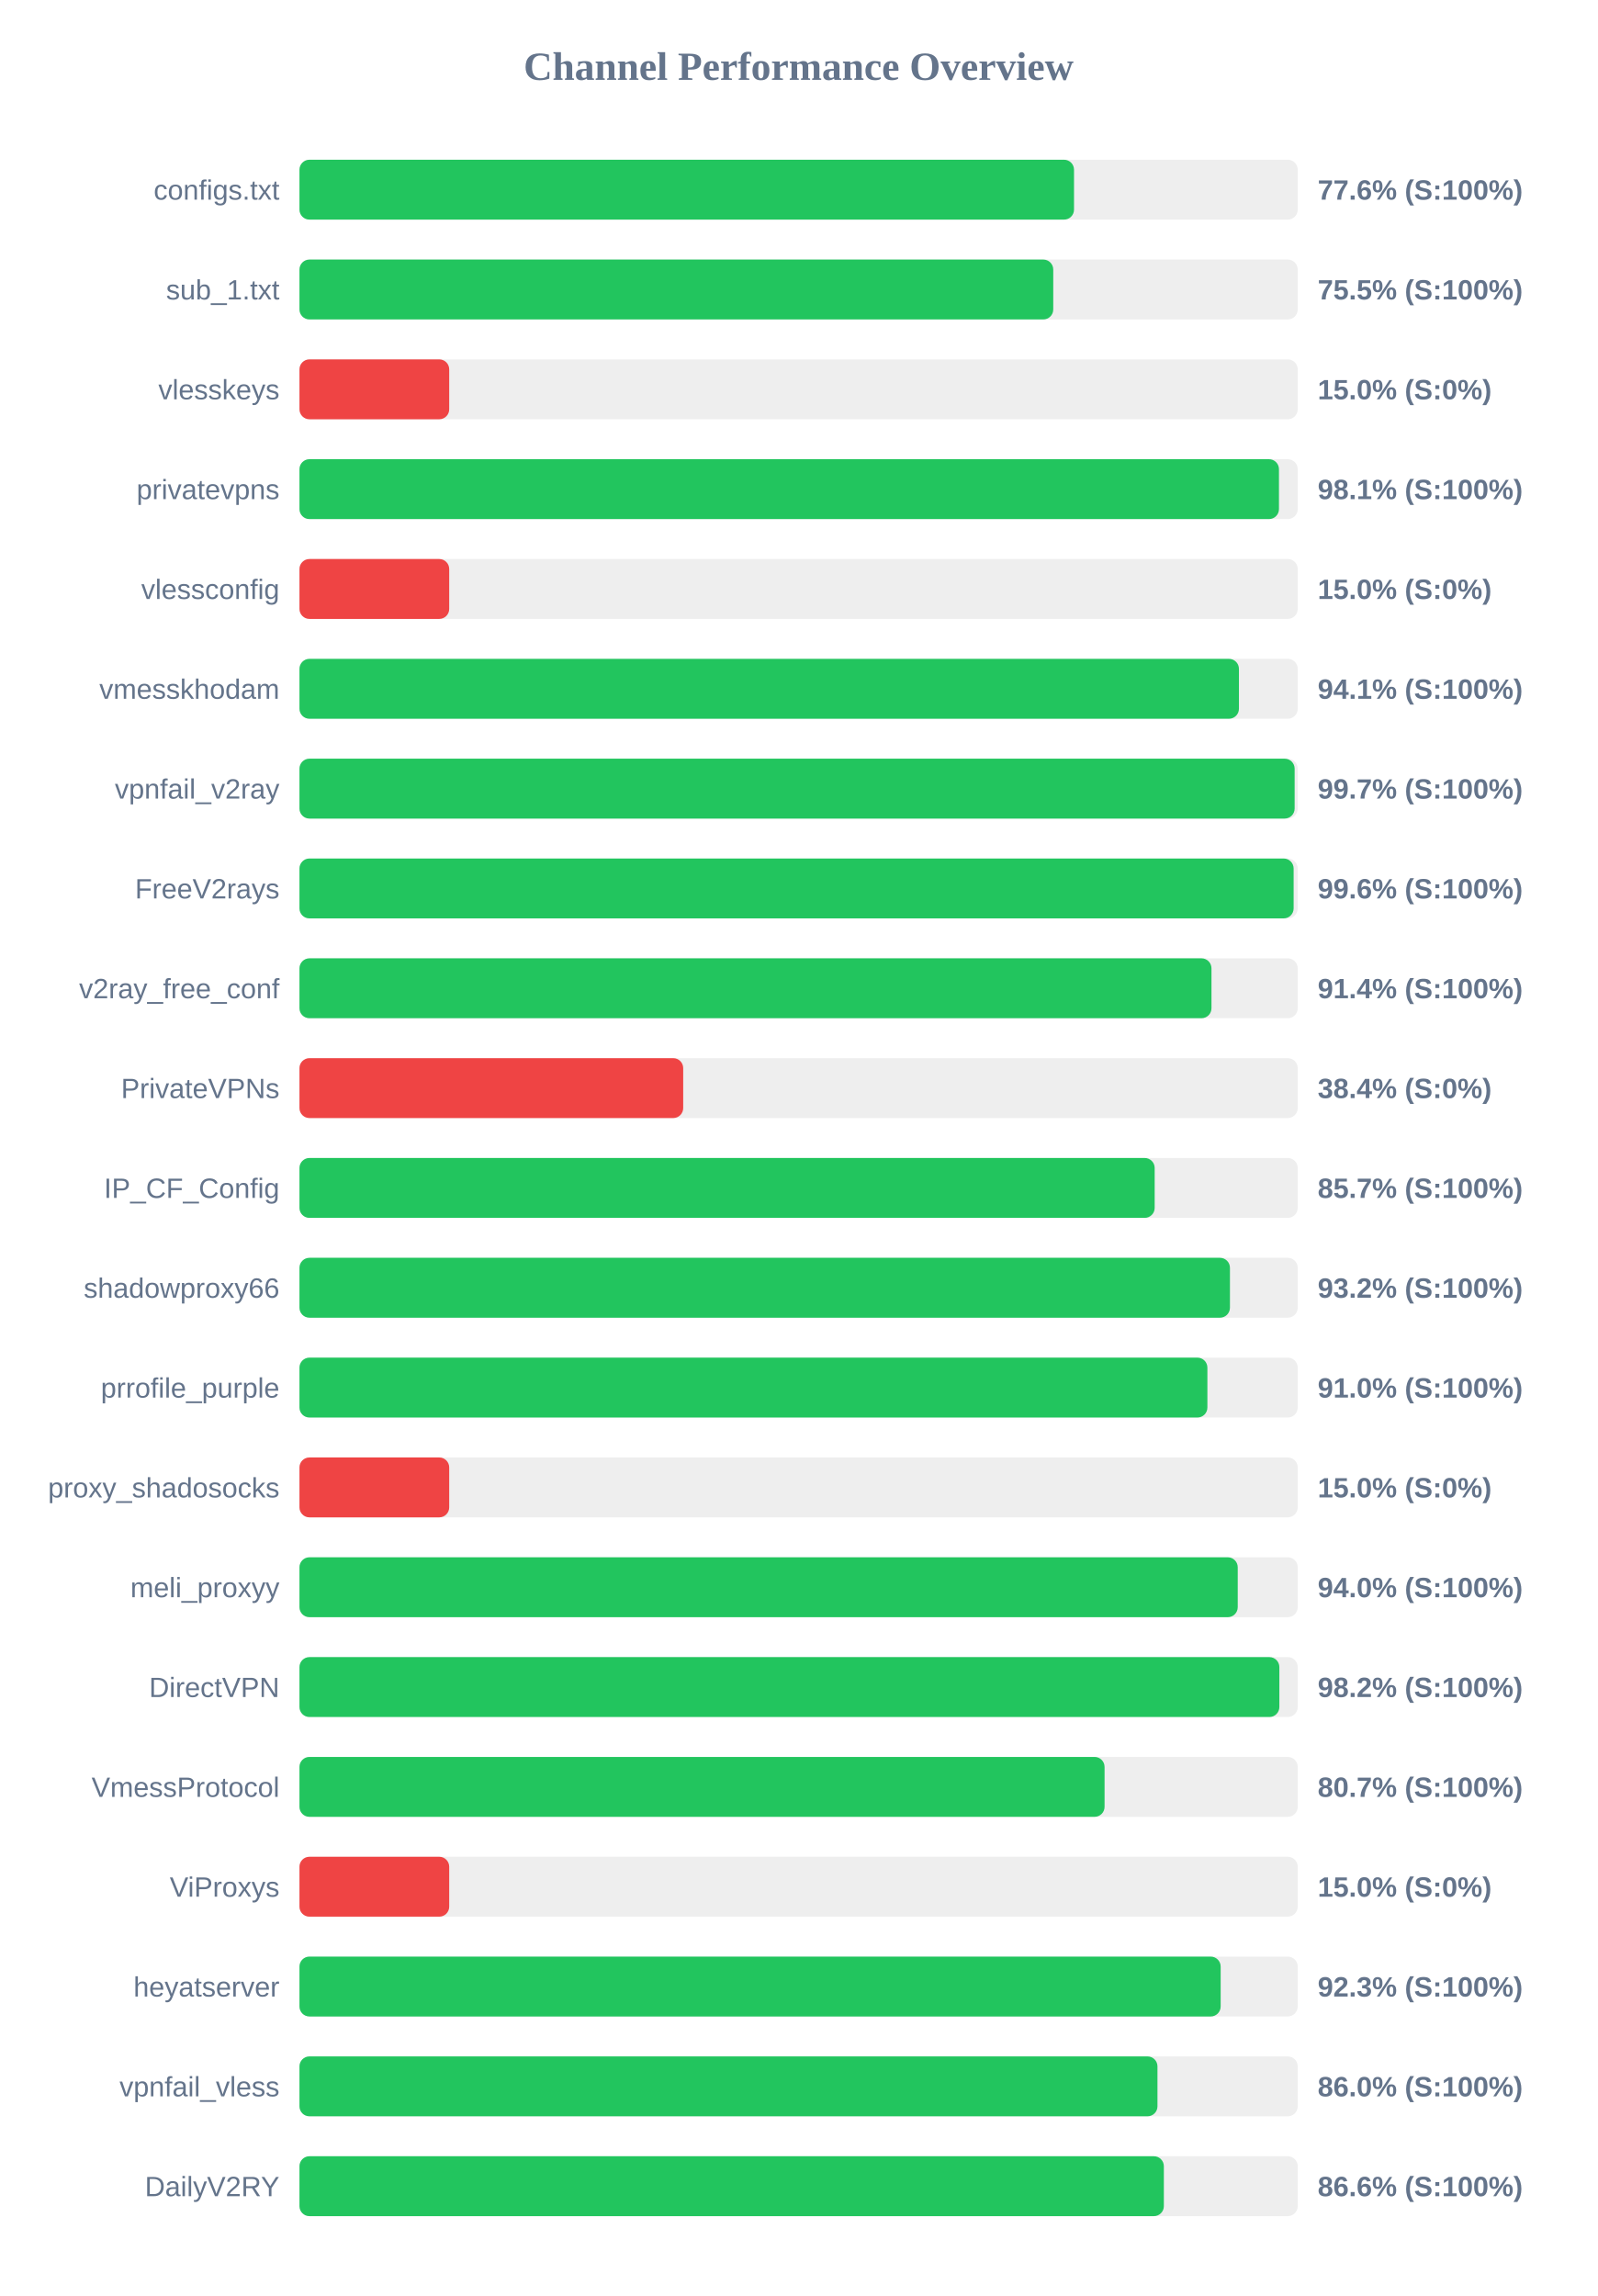
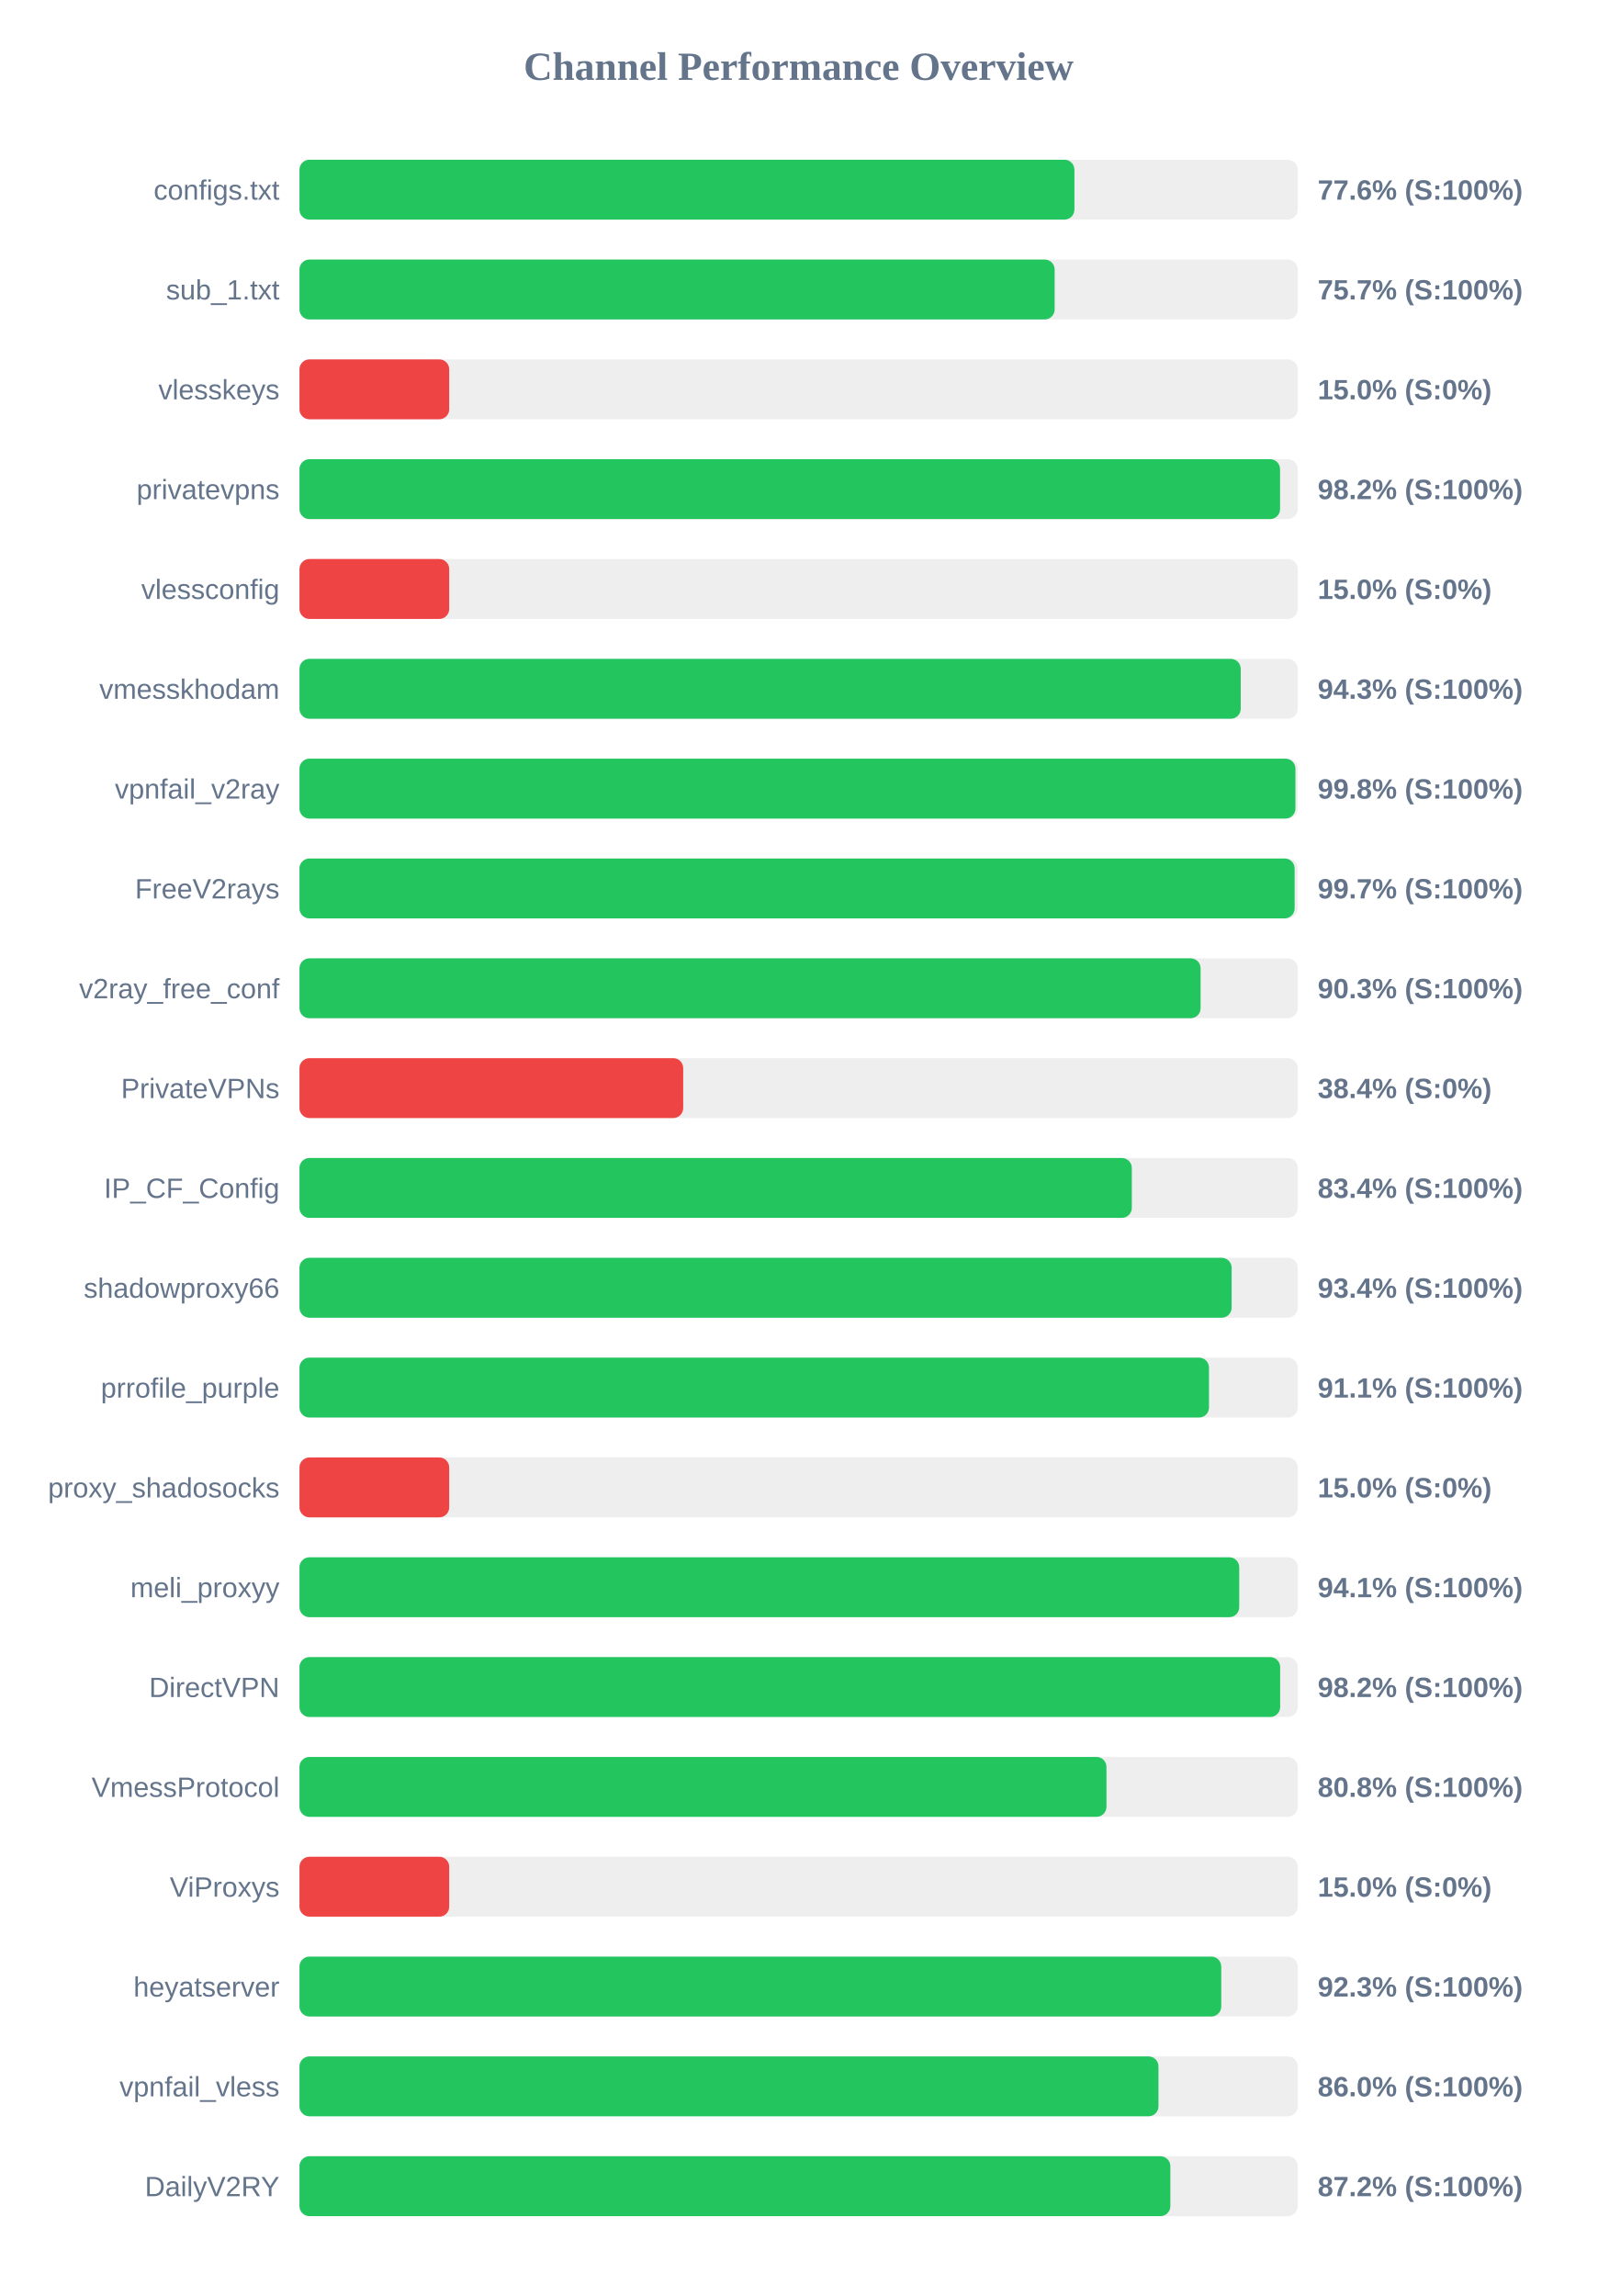
<svg xmlns="http://www.w3.org/2000/svg" width="800" height="1150" version="1.1">
  <style>
        .row { font: 14px Arial; fill: #64748b; }
        .score { font: bold 14px Arial; fill: #64748b; }
    </style>
  <text x="400" y="40" text-anchor="middle" font-size="20px" font-weight="bold" fill="#64748b">Channel Performance Overview</text>
  <rect x="150" y="80" width="500" height="30" fill="#eee" rx="5" />
-   <rect x="150" y="80" width="387.95" height="30" fill="#22c55e" rx="5" />
+   <rect x="150" y="80" width="388.15" height="30" fill="#22c55e" rx="5" />
  <text x="140" y="100" text-anchor="end" class="row">configs.txt</text>
  <text x="660" y="100" text-anchor="start" class="score">77.6% (S:100%)</text>
  <rect x="150" y="130" width="500" height="30" fill="#eee" rx="5" />
-   <rect x="150" y="130" width="377.55" height="30" fill="#22c55e" rx="5" />
+   <rect x="150" y="130" width="378.25" height="30" fill="#22c55e" rx="5" />
  <text x="140" y="150" text-anchor="end" class="row">sub_1.txt</text>
-   <text x="660" y="150" text-anchor="start" class="score">75.5% (S:100%)</text>
+   <text x="660" y="150" text-anchor="start" class="score">75.7% (S:100%)</text>
  <rect x="150" y="180" width="500" height="30" fill="#eee" rx="5" />
  <rect x="150" y="180" width="75.0" height="30" fill="#ef4444" rx="5" />
  <text x="140" y="200" text-anchor="end" class="row">vlesskeys</text>
  <text x="660" y="200" text-anchor="start" class="score">15.0% (S:0%)</text>
  <rect x="150" y="230" width="500" height="30" fill="#eee" rx="5" />
-   <rect x="150" y="230" width="490.6" height="30" fill="#22c55e" rx="5" />
+   <rect x="150" y="230" width="491.15" height="30" fill="#22c55e" rx="5" />
  <text x="140" y="250" text-anchor="end" class="row">privatevpns</text>
-   <text x="660" y="250" text-anchor="start" class="score">98.1% (S:100%)</text>
+   <text x="660" y="250" text-anchor="start" class="score">98.2% (S:100%)</text>
  <rect x="150" y="280" width="500" height="30" fill="#eee" rx="5" />
  <rect x="150" y="280" width="75.0" height="30" fill="#ef4444" rx="5" />
  <text x="140" y="300" text-anchor="end" class="row">vlessconfig</text>
  <text x="660" y="300" text-anchor="start" class="score">15.0% (S:0%)</text>
  <rect x="150" y="330" width="500" height="30" fill="#eee" rx="5" />
-   <rect x="150" y="330" width="470.55" height="30" fill="#22c55e" rx="5" />
+   <rect x="150" y="330" width="471.45" height="30" fill="#22c55e" rx="5" />
  <text x="140" y="350" text-anchor="end" class="row">vmesskhodam</text>
-   <text x="660" y="350" text-anchor="start" class="score">94.1% (S:100%)</text>
+   <text x="660" y="350" text-anchor="start" class="score">94.3% (S:100%)</text>
  <rect x="150" y="380" width="500" height="30" fill="#eee" rx="5" />
-   <rect x="150" y="380" width="498.45" height="30" fill="#22c55e" rx="5" />
+   <rect x="150" y="380" width="498.85" height="30" fill="#22c55e" rx="5" />
  <text x="140" y="400" text-anchor="end" class="row">vpnfail_v2ray</text>
-   <text x="660" y="400" text-anchor="start" class="score">99.7% (S:100%)</text>
+   <text x="660" y="400" text-anchor="start" class="score">99.8% (S:100%)</text>
  <rect x="150" y="430" width="500" height="30" fill="#eee" rx="5" />
-   <rect x="150" y="430" width="497.95" height="30" fill="#22c55e" rx="5" />
+   <rect x="150" y="430" width="498.45" height="30" fill="#22c55e" rx="5" />
  <text x="140" y="450" text-anchor="end" class="row">FreeV2rays</text>
-   <text x="660" y="450" text-anchor="start" class="score">99.6% (S:100%)</text>
+   <text x="660" y="450" text-anchor="start" class="score">99.7% (S:100%)</text>
  <rect x="150" y="480" width="500" height="30" fill="#eee" rx="5" />
-   <rect x="150" y="480" width="456.8" height="30" fill="#22c55e" rx="5" />
+   <rect x="150" y="480" width="451.35" height="30" fill="#22c55e" rx="5" />
  <text x="140" y="500" text-anchor="end" class="row">v2ray_free_conf</text>
-   <text x="660" y="500" text-anchor="start" class="score">91.4% (S:100%)</text>
+   <text x="660" y="500" text-anchor="start" class="score">90.3% (S:100%)</text>
  <rect x="150" y="530" width="500" height="30" fill="#eee" rx="5" />
  <rect x="150" y="530" width="192.2" height="30" fill="#ef4444" rx="5" />
  <text x="140" y="550" text-anchor="end" class="row">PrivateVPNs</text>
  <text x="660" y="550" text-anchor="start" class="score">38.4% (S:0%)</text>
  <rect x="150" y="580" width="500" height="30" fill="#eee" rx="5" />
-   <rect x="150" y="580" width="428.35" height="30" fill="#22c55e" rx="5" />
+   <rect x="150" y="580" width="416.9" height="30" fill="#22c55e" rx="5" />
  <text x="140" y="600" text-anchor="end" class="row">IP_CF_Config</text>
-   <text x="660" y="600" text-anchor="start" class="score">85.7% (S:100%)</text>
+   <text x="660" y="600" text-anchor="start" class="score">83.4% (S:100%)</text>
  <rect x="150" y="630" width="500" height="30" fill="#eee" rx="5" />
-   <rect x="150" y="630" width="466.05" height="30" fill="#22c55e" rx="5" />
+   <rect x="150" y="630" width="466.9" height="30" fill="#22c55e" rx="5" />
  <text x="140" y="650" text-anchor="end" class="row">shadowproxy66</text>
-   <text x="660" y="650" text-anchor="start" class="score">93.2% (S:100%)</text>
+   <text x="660" y="650" text-anchor="start" class="score">93.4% (S:100%)</text>
  <rect x="150" y="680" width="500" height="30" fill="#eee" rx="5" />
-   <rect x="150" y="680" width="454.75" height="30" fill="#22c55e" rx="5" />
+   <rect x="150" y="680" width="455.55" height="30" fill="#22c55e" rx="5" />
  <text x="140" y="700" text-anchor="end" class="row">prrofile_purple</text>
-   <text x="660" y="700" text-anchor="start" class="score">91.0% (S:100%)</text>
+   <text x="660" y="700" text-anchor="start" class="score">91.1% (S:100%)</text>
  <rect x="150" y="730" width="500" height="30" fill="#eee" rx="5" />
  <rect x="150" y="730" width="75.0" height="30" fill="#ef4444" rx="5" />
  <text x="140" y="750" text-anchor="end" class="row">proxy_shadosocks</text>
  <text x="660" y="750" text-anchor="start" class="score">15.0% (S:0%)</text>
  <rect x="150" y="780" width="500" height="30" fill="#eee" rx="5" />
-   <rect x="150" y="780" width="469.95" height="30" fill="#22c55e" rx="5" />
+   <rect x="150" y="780" width="470.7" height="30" fill="#22c55e" rx="5" />
  <text x="140" y="800" text-anchor="end" class="row">meli_proxyy</text>
-   <text x="660" y="800" text-anchor="start" class="score">94.0% (S:100%)</text>
+   <text x="660" y="800" text-anchor="start" class="score">94.1% (S:100%)</text>
  <rect x="150" y="830" width="500" height="30" fill="#eee" rx="5" />
-   <rect x="150" y="830" width="490.8" height="30" fill="#22c55e" rx="5" />
+   <rect x="150" y="830" width="491.2" height="30" fill="#22c55e" rx="5" />
  <text x="140" y="850" text-anchor="end" class="row">DirectVPN</text>
  <text x="660" y="850" text-anchor="start" class="score">98.2% (S:100%)</text>
  <rect x="150" y="880" width="500" height="30" fill="#eee" rx="5" />
-   <rect x="150" y="880" width="403.25" height="30" fill="#22c55e" rx="5" />
+   <rect x="150" y="880" width="404.2" height="30" fill="#22c55e" rx="5" />
  <text x="140" y="900" text-anchor="end" class="row">VmessProtocol</text>
-   <text x="660" y="900" text-anchor="start" class="score">80.7% (S:100%)</text>
+   <text x="660" y="900" text-anchor="start" class="score">80.8% (S:100%)</text>
  <rect x="150" y="930" width="500" height="30" fill="#eee" rx="5" />
  <rect x="150" y="930" width="75.0" height="30" fill="#ef4444" rx="5" />
  <text x="140" y="950" text-anchor="end" class="row">ViProxys</text>
  <text x="660" y="950" text-anchor="start" class="score">15.0% (S:0%)</text>
  <rect x="150" y="980" width="500" height="30" fill="#eee" rx="5" />
-   <rect x="150" y="980" width="461.4" height="30" fill="#22c55e" rx="5" />
+   <rect x="150" y="980" width="461.7" height="30" fill="#22c55e" rx="5" />
  <text x="140" y="1000" text-anchor="end" class="row">heyatserver</text>
  <text x="660" y="1000" text-anchor="start" class="score">92.3% (S:100%)</text>
  <rect x="150" y="1030" width="500" height="30" fill="#eee" rx="5" />
-   <rect x="150" y="1030" width="429.75" height="30" fill="#22c55e" rx="5" />
+   <rect x="150" y="1030" width="430.25" height="30" fill="#22c55e" rx="5" />
  <text x="140" y="1050" text-anchor="end" class="row">vpnfail_vless</text>
  <text x="660" y="1050" text-anchor="start" class="score">86.0% (S:100%)</text>
  <rect x="150" y="1080" width="500" height="30" fill="#eee" rx="5" />
-   <rect x="150" y="1080" width="432.95" height="30" fill="#22c55e" rx="5" />
+   <rect x="150" y="1080" width="436.2" height="30" fill="#22c55e" rx="5" />
  <text x="140" y="1100" text-anchor="end" class="row">DailyV2RY</text>
-   <text x="660" y="1100" text-anchor="start" class="score">86.6% (S:100%)</text>
+   <text x="660" y="1100" text-anchor="start" class="score">87.2% (S:100%)</text>
</svg>
